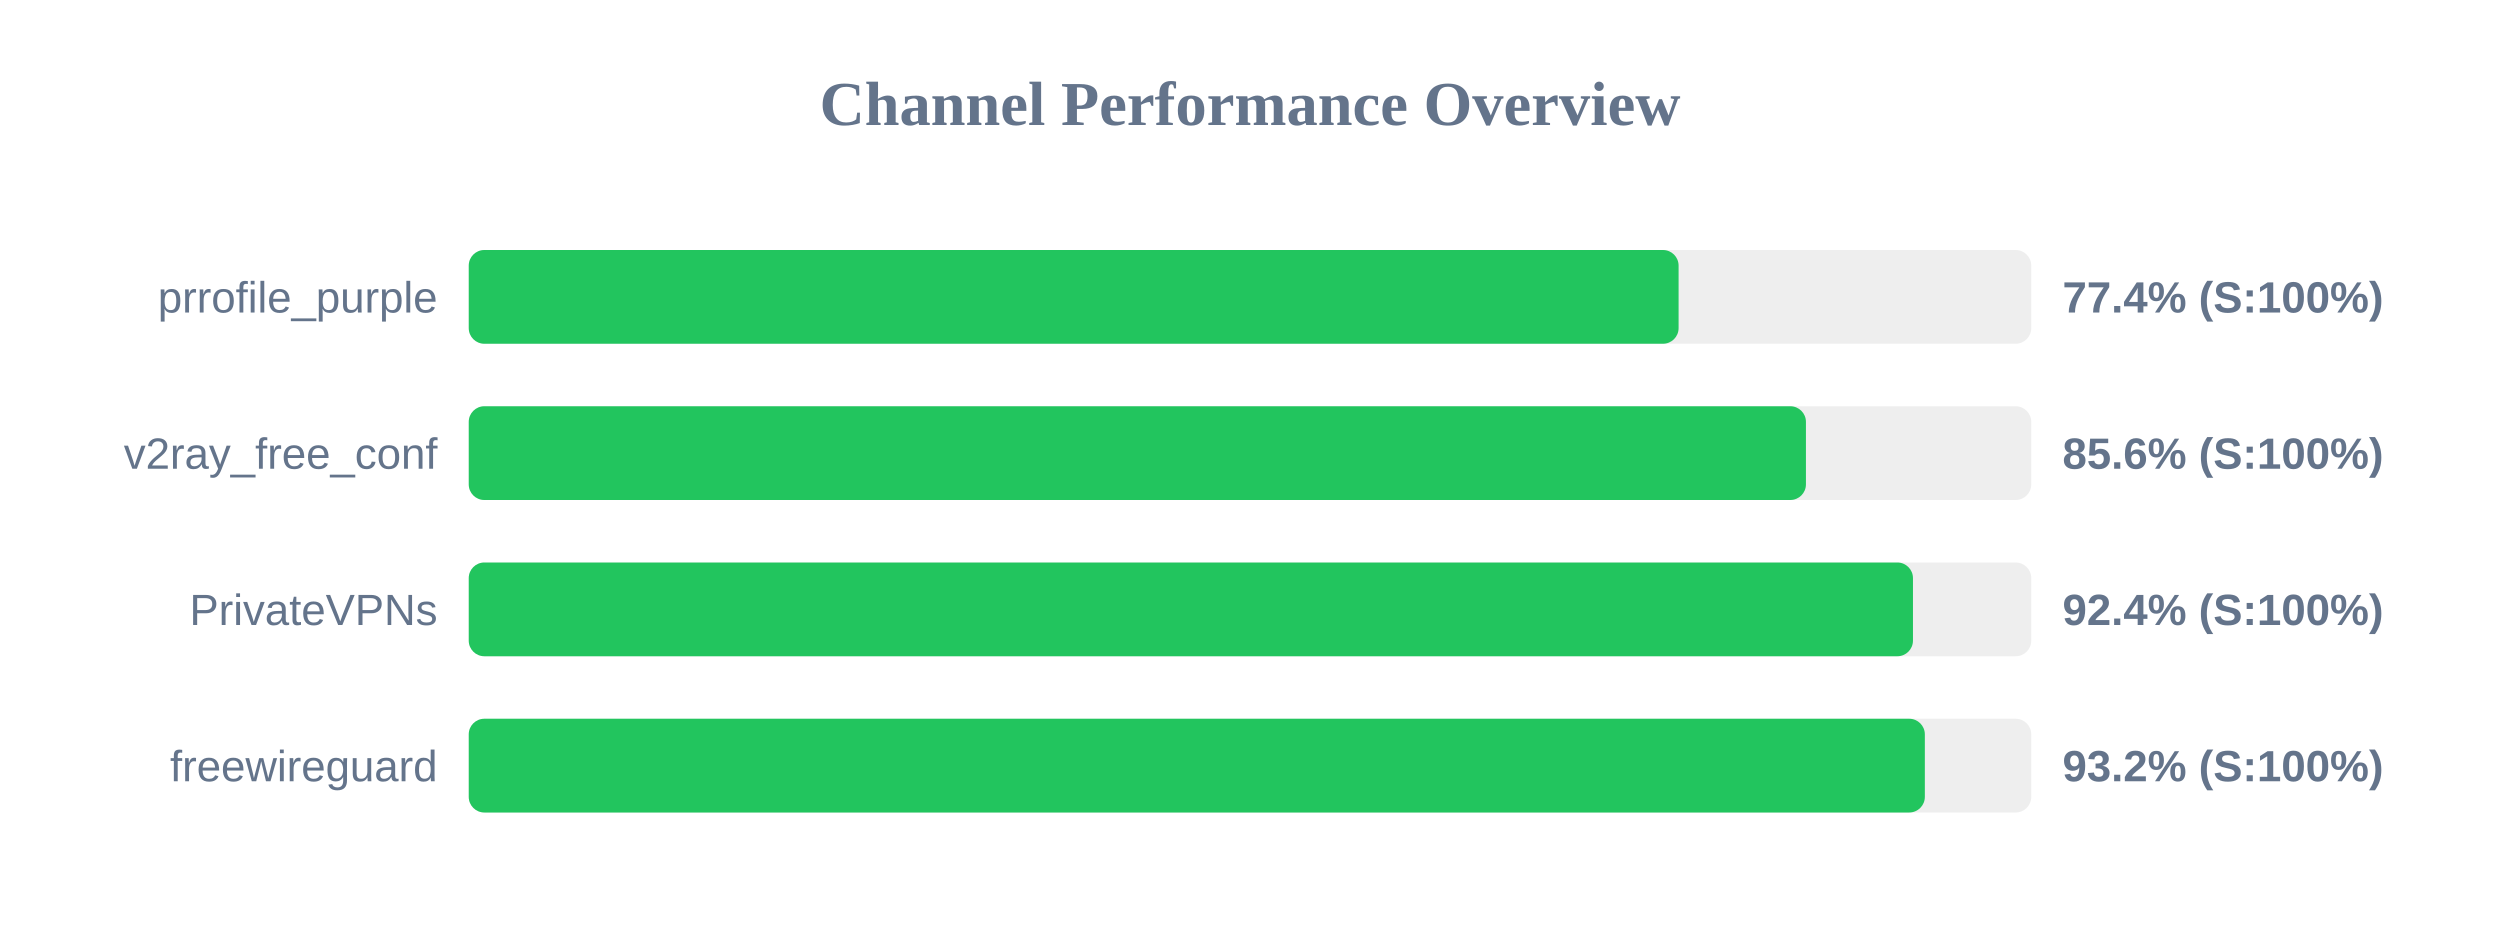
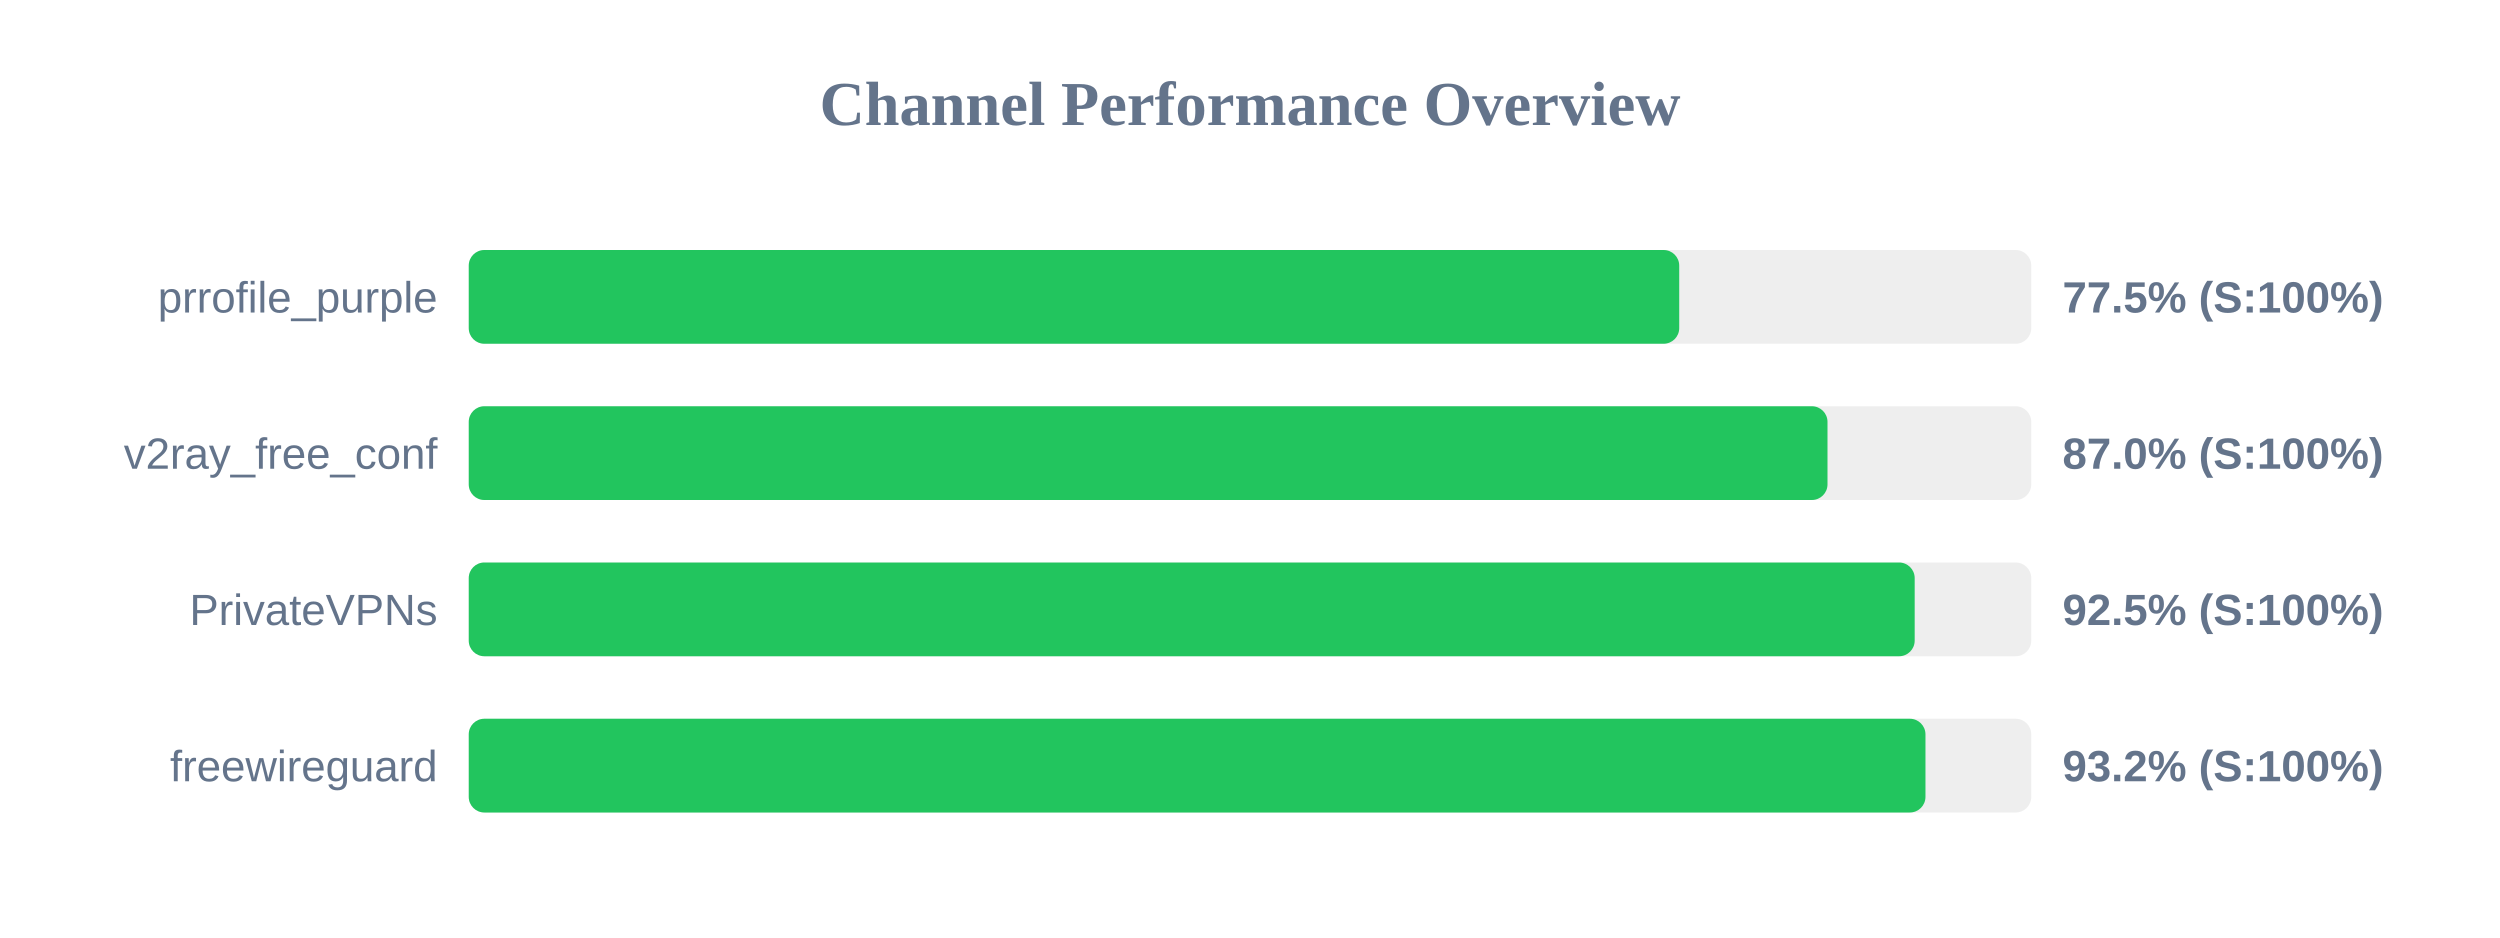
<svg xmlns="http://www.w3.org/2000/svg" width="800" height="300" version="1.1">
  <style>
        .row { font: 14px Arial; fill: #64748b; }
        .score { font: bold 14px Arial; fill: #64748b; }
    </style>
  <text x="400" y="40" text-anchor="middle" font-size="20px" font-weight="bold" fill="#64748b">Channel Performance Overview</text>
  <rect x="150" y="80" width="500" height="30" fill="#eee" rx="5" />
-   <rect x="150" y="80" width="387.15" height="30" fill="#22c55e" rx="5" />
+   <rect x="150" y="80" width="387.35" height="30" fill="#22c55e" rx="5" />
  <text x="140" y="100" text-anchor="end" class="row">prrofile_purple</text>
-   <text x="660" y="100" text-anchor="start" class="score">77.4% (S:100%)</text>
+   <text x="660" y="100" text-anchor="start" class="score">77.5% (S:100%)</text>
  <rect x="150" y="130" width="500" height="30" fill="#eee" rx="5" />
-   <rect x="150" y="130" width="427.9" height="30" fill="#22c55e" rx="5" />
+   <rect x="150" y="130" width="434.8" height="30" fill="#22c55e" rx="5" />
  <text x="140" y="150" text-anchor="end" class="row">v2ray_free_conf</text>
-   <text x="660" y="150" text-anchor="start" class="score">85.6% (S:100%)</text>
+   <text x="660" y="150" text-anchor="start" class="score">87.0% (S:100%)</text>
  <rect x="150" y="180" width="500" height="30" fill="#eee" rx="5" />
-   <rect x="150" y="180" width="462.15" height="30" fill="#22c55e" rx="5" />
+   <rect x="150" y="180" width="462.7" height="30" fill="#22c55e" rx="5" />
  <text x="140" y="200" text-anchor="end" class="row">PrivateVPNs</text>
-   <text x="660" y="200" text-anchor="start" class="score">92.4% (S:100%)</text>
+   <text x="660" y="200" text-anchor="start" class="score">92.5% (S:100%)</text>
  <rect x="150" y="230" width="500" height="30" fill="#eee" rx="5" />
-   <rect x="150" y="230" width="465.95" height="30" fill="#22c55e" rx="5" />
+   <rect x="150" y="230" width="466.15" height="30" fill="#22c55e" rx="5" />
  <text x="140" y="250" text-anchor="end" class="row">freewireguard</text>
  <text x="660" y="250" text-anchor="start" class="score">93.2% (S:100%)</text>
</svg>
